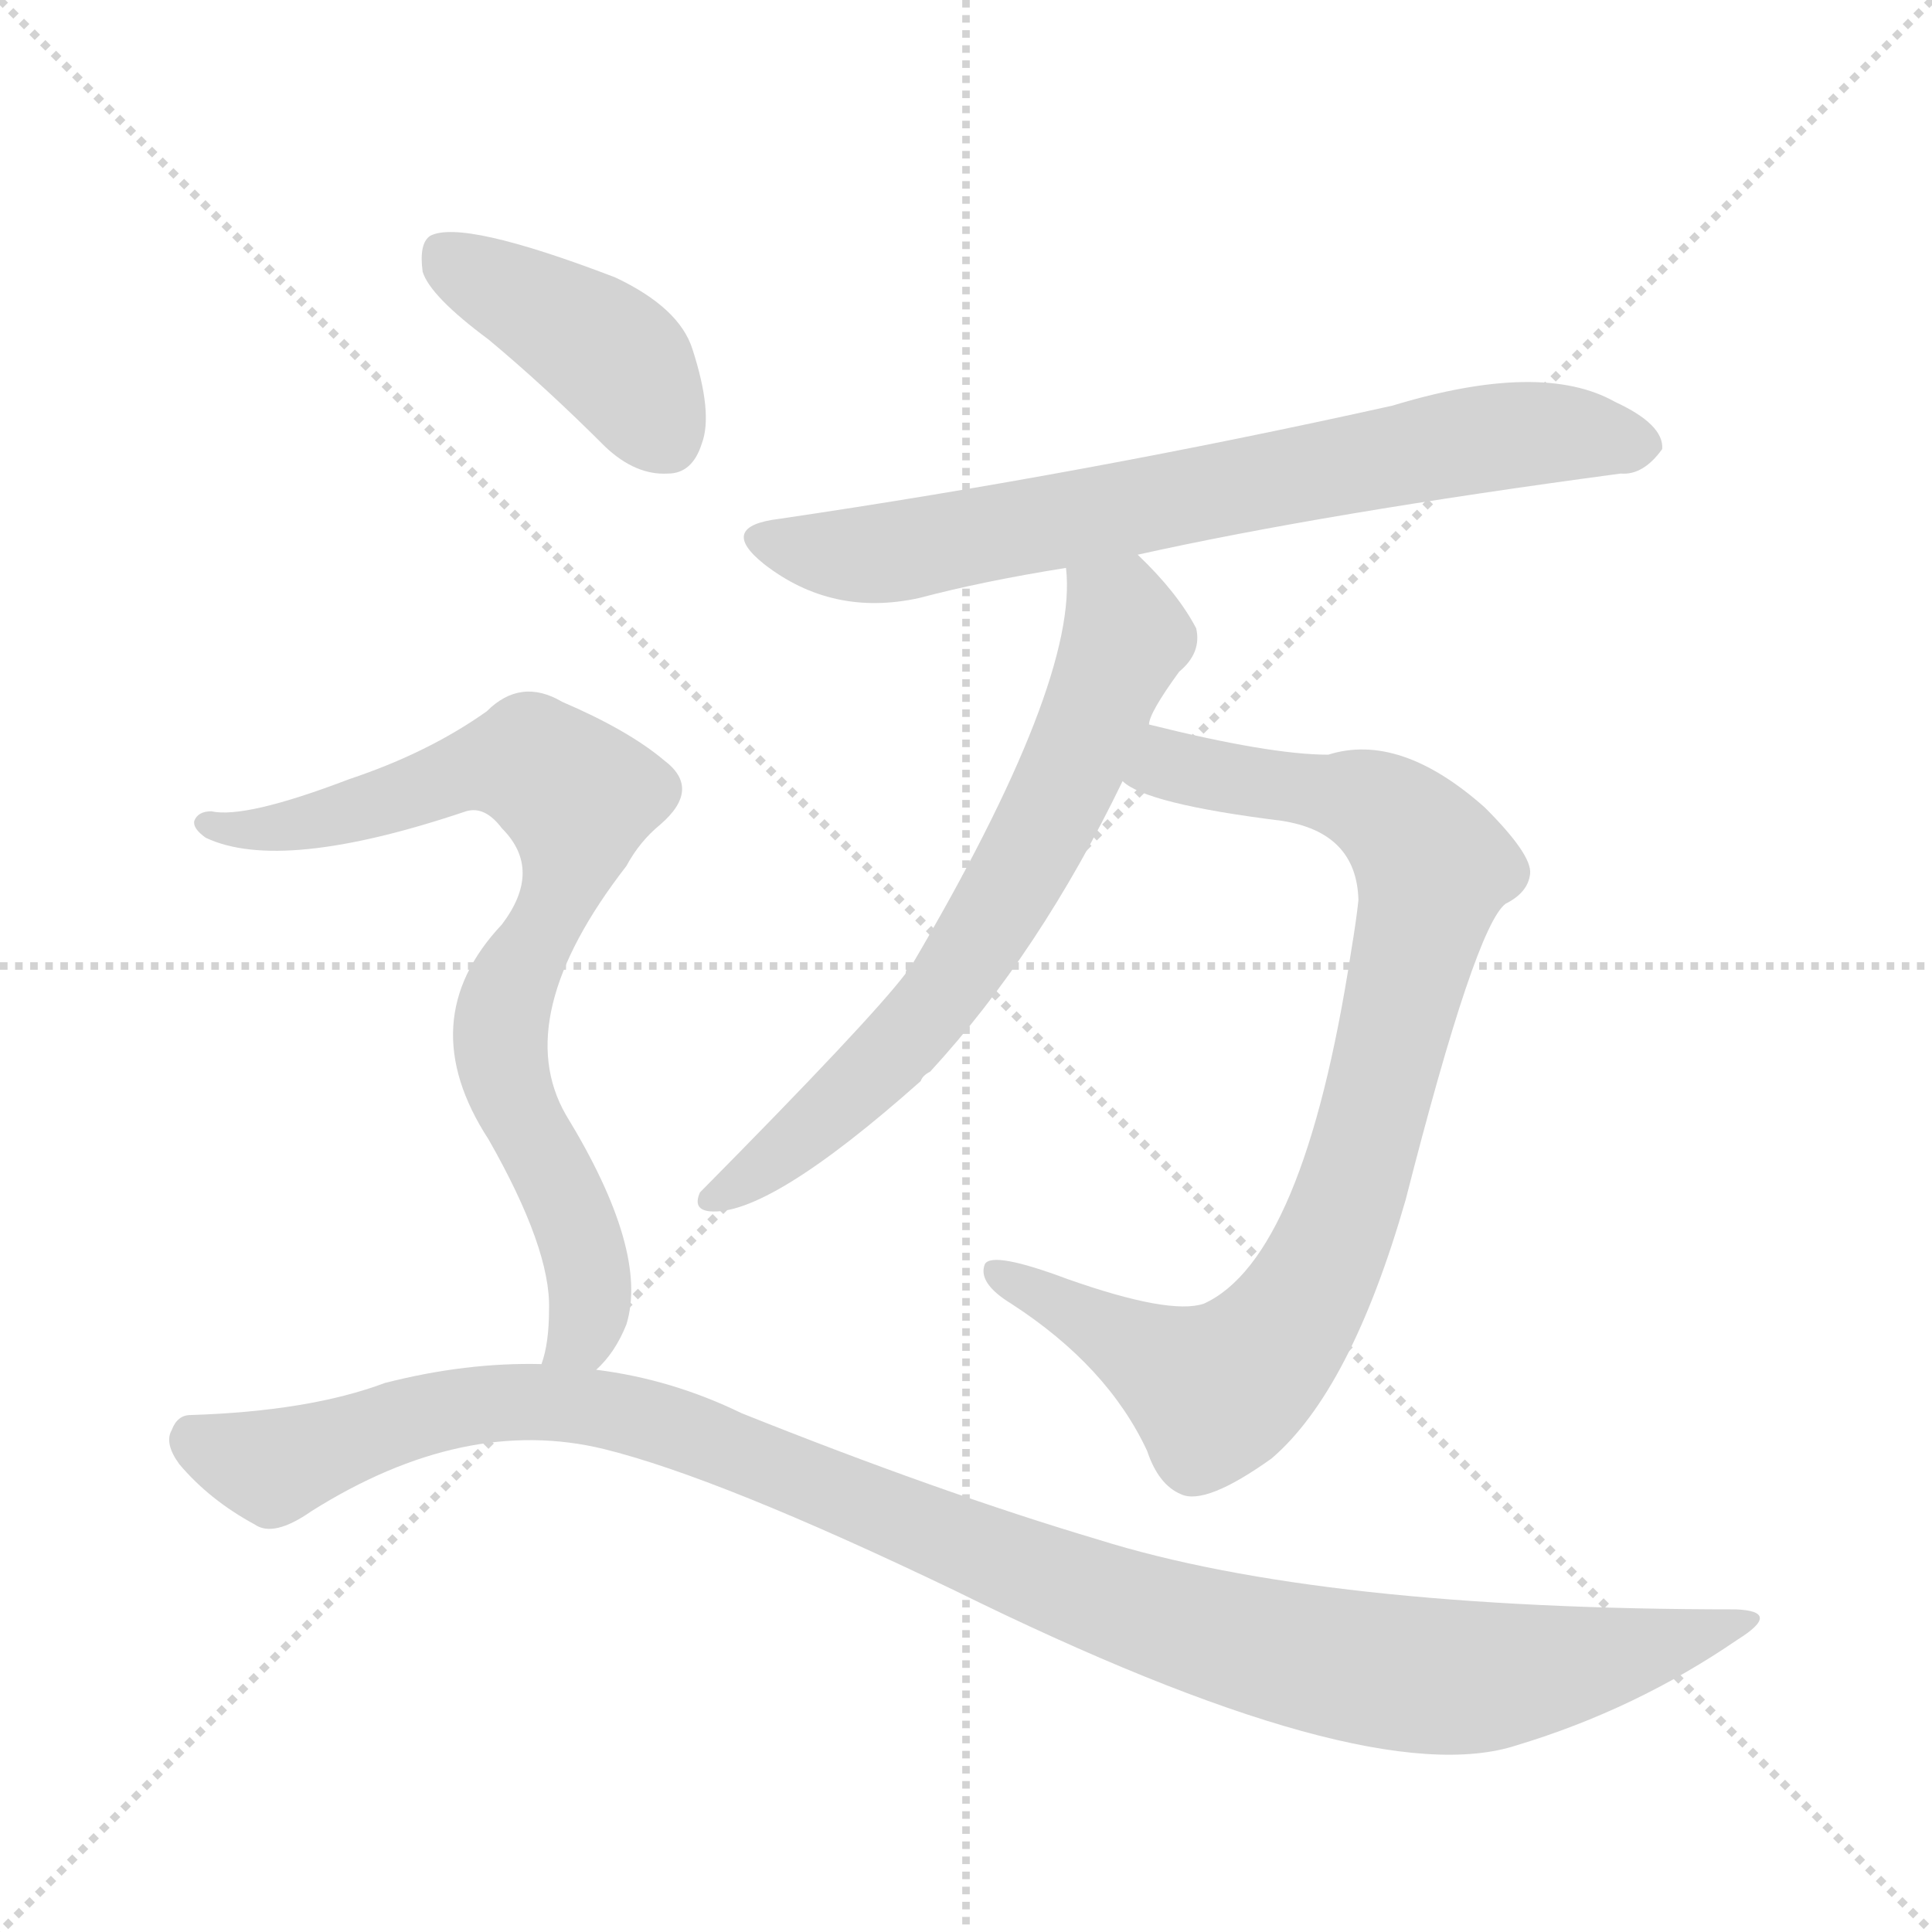
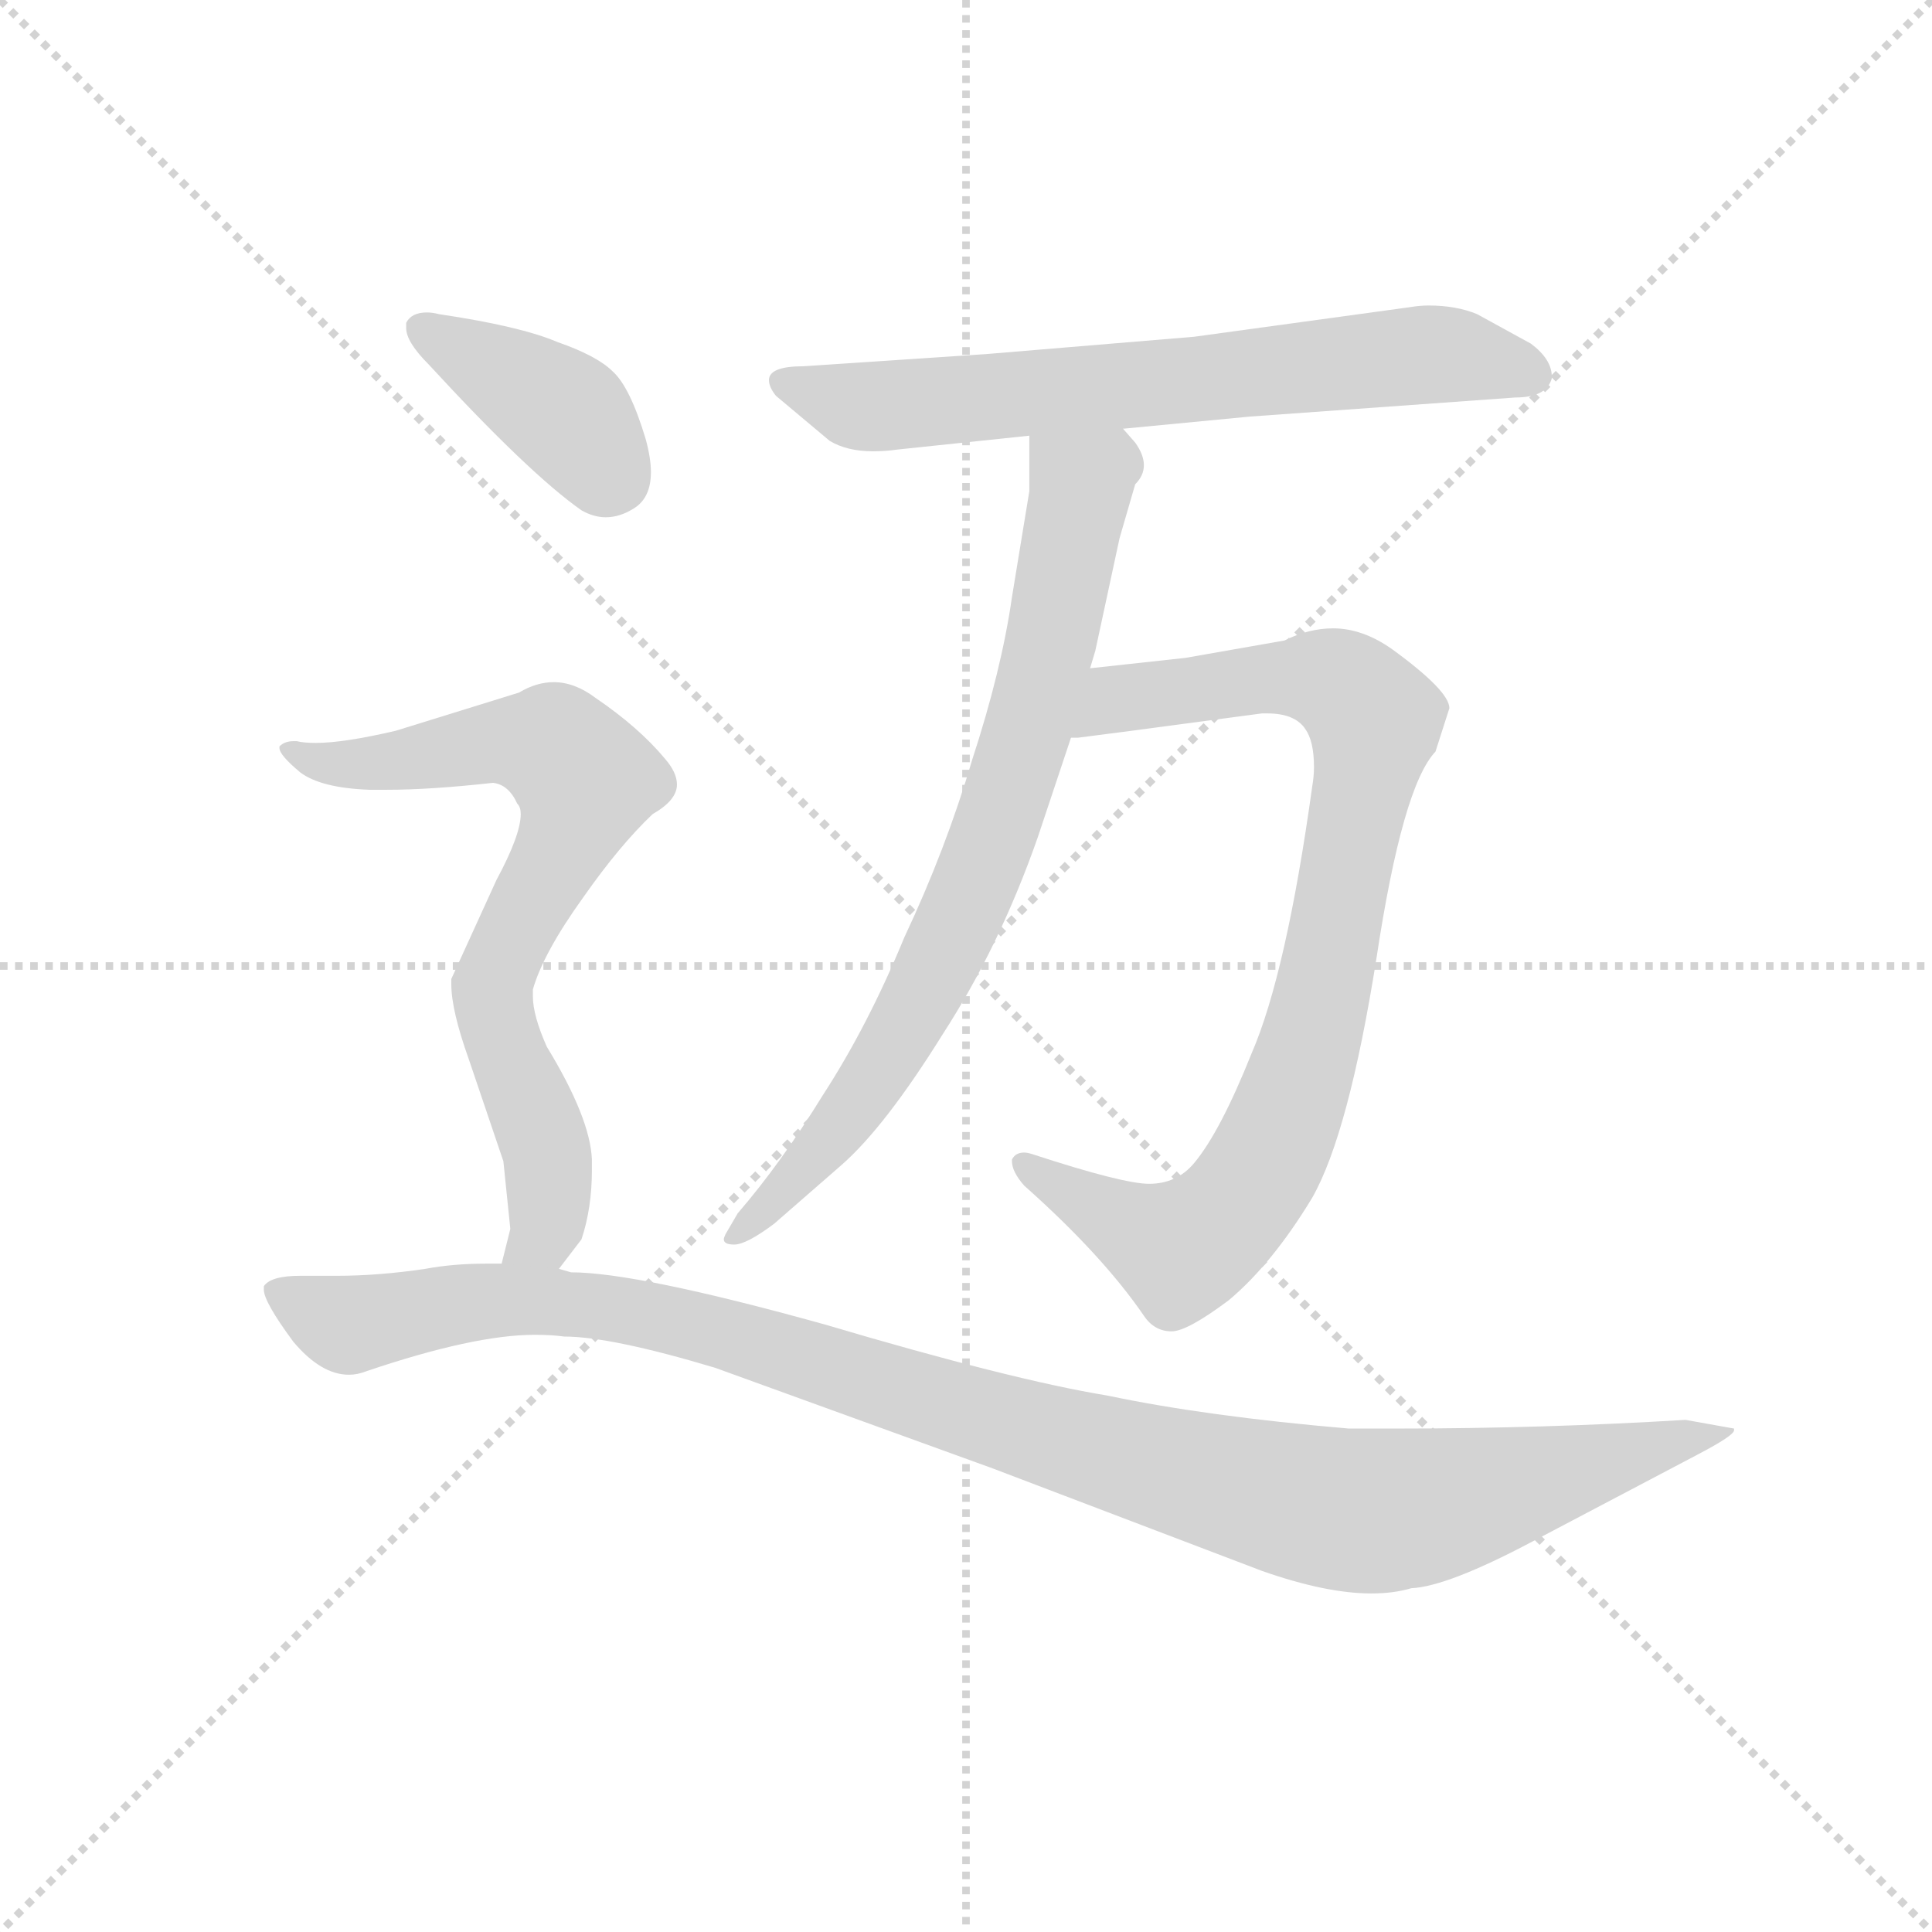
<svg xmlns="http://www.w3.org/2000/svg" version="1.1" viewBox="0 0 1024 1024">
  <g stroke="lightgray" stroke-dasharray="1,1" stroke-width="1" transform="scale(4, 4)">
    <line x1="0" y1="0" x2="256" y2="256" />
    <line x1="256" y1="0" x2="0" y2="256" />
    <line x1="128" y1="0" x2="128" y2="256" />
    <line x1="0" y1="128" x2="256" y2="128" />
  </g>
-   <g transform="scale(1, -1) translate(0, -900)">
+   <g transform="scale(0.92, -0.92) translate(60, -830)">
    <style type="text/css">
      
        @keyframes keyframes0 {
          from {
            stroke: blue;
-             stroke-dashoffset: 725;
+             stroke-dashoffset: 694;
            stroke-width: 128;
          }
-           70% {
+           69% {
            animation-timing-function: step-end;
            stroke: blue;
            stroke-dashoffset: 0;
            stroke-width: 128;
          }
          to {
            stroke: black;
            stroke-width: 1024;
          }
        }
        #make-me-a-hanzi-animation-0 {
-           animation: keyframes0 0.84s both;
+           animation: keyframes0 0.815s both;
          animation-delay: 0s;
          animation-timing-function: linear;
        }
      
        @keyframes keyframes1 {
          from {
            stroke: blue;
-             stroke-dashoffset: 871;
+             stroke-dashoffset: 882;
            stroke-width: 128;
          }
          74% {
            animation-timing-function: step-end;
            stroke: blue;
            stroke-dashoffset: 0;
            stroke-width: 128;
          }
          to {
            stroke: black;
            stroke-width: 1024;
          }
        }
        #make-me-a-hanzi-animation-1 {
-           animation: keyframes1 0.959s both;
-           animation-delay: 0.84s;
+           animation: keyframes1 0.968s both;
+           animation-delay: 0.815s;
          animation-timing-function: linear;
        }
      
        @keyframes keyframes2 {
          from {
            stroke: blue;
-             stroke-dashoffset: 672;
-             stroke-width: 128;
-           }
-           69% {
-             animation-timing-function: step-end;
-             stroke: blue;
-             stroke-dashoffset: 0;
-             stroke-width: 128;
-           }
-           to {
-             stroke: black;
-             stroke-width: 1024;
-           }
-         }
-         #make-me-a-hanzi-animation-2 {
-           animation: keyframes2 0.797s both;
-           animation-delay: 1.799s;
-           animation-timing-function: linear;
-         }
-       
-         @keyframes keyframes3 {
-           from {
-             stroke: blue;
-             stroke-dashoffset: 414;
-             stroke-width: 128;
-           }
-           57% {
-             animation-timing-function: step-end;
-             stroke: blue;
-             stroke-dashoffset: 0;
-             stroke-width: 128;
-           }
-           to {
-             stroke: black;
-             stroke-width: 1024;
-           }
-         }
-         #make-me-a-hanzi-animation-3 {
-           animation: keyframes3 0.587s both;
-           animation-delay: 2.596s;
-           animation-timing-function: linear;
-         }
-       
-         @keyframes keyframes4 {
-           from {
-             stroke: blue;
-             stroke-dashoffset: 783;
+             stroke-dashoffset: 778;
            stroke-width: 128;
          }
          72% {
            animation-timing-function: step-end;
            stroke: blue;
            stroke-dashoffset: 0;
            stroke-width: 128;
          }
          to {
            stroke: black;
            stroke-width: 1024;
          }
        }
+         #make-me-a-hanzi-animation-2 {
+           animation: keyframes2 0.883s both;
+           animation-delay: 1.783s;
+           animation-timing-function: linear;
+         }
+       
+         @keyframes keyframes3 {
+           from {
+             stroke: blue;
+             stroke-dashoffset: 399;
+             stroke-width: 128;
+           }
+           56% {
+             animation-timing-function: step-end;
+             stroke: blue;
+             stroke-dashoffset: 0;
+             stroke-width: 128;
+           }
+           to {
+             stroke: black;
+             stroke-width: 1024;
+           }
+         }
+         #make-me-a-hanzi-animation-3 {
+           animation: keyframes3 0.575s both;
+           animation-delay: 2.666s;
+           animation-timing-function: linear;
+         }
+       
+         @keyframes keyframes4 {
+           from {
+             stroke: blue;
+             stroke-dashoffset: 741;
+             stroke-width: 128;
+           }
+           71% {
+             animation-timing-function: step-end;
+             stroke: blue;
+             stroke-dashoffset: 0;
+             stroke-width: 128;
+           }
+           to {
+             stroke: black;
+             stroke-width: 1024;
+           }
+         }
        #make-me-a-hanzi-animation-4 {
-           animation: keyframes4 0.887s both;
-           animation-delay: 3.183s;
+           animation: keyframes4 0.853s both;
+           animation-delay: 3.24s;
          animation-timing-function: linear;
        }
      
        @keyframes keyframes5 {
          from {
            stroke: blue;
-             stroke-dashoffset: 1109;
+             stroke-dashoffset: 1122;
            stroke-width: 128;
          }
-           78% {
+           79% {
            animation-timing-function: step-end;
            stroke: blue;
            stroke-dashoffset: 0;
            stroke-width: 128;
          }
          to {
            stroke: black;
            stroke-width: 1024;
          }
        }
        #make-me-a-hanzi-animation-5 {
-           animation: keyframes5 1.153s both;
-           animation-delay: 4.07s;
+           animation: keyframes5 1.163s both;
+           animation-delay: 4.093s;
          animation-timing-function: linear;
        }
      
    </style>
-     <path d="M 603 606 Q 702 628 859 649 Q 871 648 881 662 Q 882 675 856 687 Q 817 709 738 685 Q 576 649 413 625 Q 380 621 405 601 Q 441 573 487 583 Q 521 592 565 599 L 603 606 Z" fill="lightgray" />
-     <path d="M 595 486 Q 607 474 679 465 Q 719 459 720 423 Q 719 413 716 395 Q 691 233 638 209 Q 620 203 566 222 Q 526 237 522 230 Q 518 220 536 209 Q 587 176 608 131 Q 614 113 626 108 Q 639 102 674 127 Q 716 163 745 264 Q 782 409 798 421 Q 810 427 811 437 Q 812 447 787 472 Q 742 512 704 500 Q 673 500 609 516 C 580 523 568 499 595 486 Z" fill="lightgray" />
-     <path d="M 609 516 Q 609 522 625 544 Q 637 554 634 567 Q 624 586 603 606 C 582 627 564 629 565 599 Q 572 539 483 388 Q 480 387 480 384 Q 461 359 371 268 Q 367 259 376 258 Q 407 255 488 327 Q 489 330 493 332 Q 551 395 595 486 L 609 516 Z" fill="lightgray" />
-     <path d="M 259 720 Q 289 695 321 663 Q 337 648 354 649 Q 367 649 372 665 Q 378 681 367 715 Q 360 737 326 753 Q 245 784 228 775 Q 222 771 224 756 Q 228 743 259 720 Z" fill="lightgray" />
-     <path d="M 316 174 Q 326 183 332 198 Q 344 237 300 309 Q 270 361 332 441 Q 339 454 350 463 Q 372 482 352 497 Q 333 513 298 528 Q 276 541 258 523 Q 227 501 185 487 Q 130 466 112 470 Q 105 470 103 465 Q 102 461 109 456 Q 149 437 247 470 Q 257 473 266 461 Q 288 439 266 410 Q 218 359 259 296 Q 292 238 291 206 Q 291 188 287 177 C 281 148 297 151 316 174 Z" fill="lightgray" />
-     <path d="M 287 177 Q 247 178 204 167 Q 164 152 101 150 Q 94 150 91 142 Q 87 135 95 124 Q 111 105 135 92 Q 145 85 165 99 Q 246 150 320 132 Q 381 117 506 57 Q 725 -51 804 -25 Q 867 -6 921 31 Q 945 46 920 47 Q 700 47 582 84 Q 498 109 393 151 Q 356 169 316 174 L 287 177 Z" fill="lightgray" />
+     <path d="M 587 583 L 660 590 L 813 601 Q 831 601 834 612 L 834 613 Q 834 623 822 632 L 791 649 Q 779 654 763 654 Q 758 654 752 653 L 628 636 L 508 626 L 403 619 Q 383 619 383 611 Q 383 607 387 602 L 418 576 Q 428 570 443 570 Q 450 570 457 571 L 533 579 L 587 583 Z" fill="lightgray" />
+     <path d="M 557 405 L 561 405 L 592 409 L 667 419 L 670 419 Q 686 419 692 410 Q 697 403 697 388 Q 697 383 696 377 Q 681 269 661 223 Q 643 178 628 160 Q 618 148 602 148 Q 587 148 535 165 Q 532 166 530 166 Q 525 166 523 162 L 523 161 Q 523 155 530 147 Q 575 107 599 72 Q 605 63 615 63 Q 624 63 648 81 Q 673 102 696 140 Q 717 177 733 278 Q 748 377 767 397 L 775 422 Q 775 432 742 456 Q 725 468 708 468 Q 694 468 680 461 L 623 451 L 568 445 C 538 442 527 402 557 405 Z" fill="lightgray" />
+     <path d="M 533 579 L 533 547 L 523 486 Q 517 444 500 392 Q 485 341 461 290 Q 440 239 414 199 Q 390 160 365 131 L 358 119 Q 357 117 357 116 Q 357 113 363 113 Q 370 113 386 125 L 425 159 Q 450 181 483 234 Q 516 285 538 348 L 557 405 L 568 445 L 571 455 L 585 520 L 594 551 Q 599 556 599 562 Q 599 568 594 575 L 587 583 C 569 607 533 609 533 579 Z" fill="lightgray" />
+     <path d="M 193 649 Q 189 650 186 650 Q 177 650 174 644 L 174 641 Q 174 633 187 620 Q 245 557 275 536 Q 282 532 289 532 Q 297 532 305 537 Q 315 543 315 558 Q 315 566 312 577 Q 303 607 293 616 Q 284 625 261 633 Q 240 642 193 649 Z" fill="lightgray" />
+     <path d="M 239 431 L 168 409 Q 138 402 122 402 Q 115 402 111 403 L 109 403 Q 104 403 101 400 L 101 399 Q 101 395 113 385 Q 125 376 153 375 L 163 375 Q 188 375 224 379 Q 233 378 238 367 Q 240 365 240 361 Q 240 349 226 323 L 200 266 L 200 263 Q 200 248 210 220 L 230 161 L 234 122 L 229 102 C 222 73 244 75 262 99 L 275 116 Q 281 134 281 156 L 281 162 Q 280 186 255 227 Q 247 245 247 256 L 247 260 Q 253 281 276 313 Q 297 343 316 361 Q 330 369 330 378 Q 330 385 323 393 Q 308 411 283 428 Q 271 437 259 437 Q 249 437 239 431 Z" fill="lightgray" />
+     <path d="M 229 102 L 220 102 Q 201 102 185 99 Q 158 95 134 95 L 113 95 Q 96 95 92 89 L 92 87 Q 92 80 109 57 Q 125 38 141 38 Q 146 38 151 40 Q 213 61 248 61 Q 258 61 265 60 Q 292 60 352 42 L 512 -16 L 667 -75 Q 704 -88 730 -88 Q 743 -88 753 -85 Q 774 -84 823 -58 L 918 -8 Q 939 3 939 6 L 939 7 L 911 12 Q 829 7 745 7 L 717 7 Q 635 14 578 26 Q 523 35 415 67 Q 307 97 269 97 L 262 99 L 229 102 Z" fill="lightgray" />
    <clipPath id="make-me-a-hanzi-clip-0">
-       <path d="M 603 606 Q 702 628 859 649 Q 871 648 881 662 Q 882 675 856 687 Q 817 709 738 685 Q 576 649 413 625 Q 380 621 405 601 Q 441 573 487 583 Q 521 592 565 599 L 603 606 Z" />
+       <path d="M 587 583 L 660 590 L 813 601 Q 831 601 834 612 L 834 613 Q 834 623 822 632 L 791 649 Q 779 654 763 654 Q 758 654 752 653 L 628 636 L 508 626 L 403 619 Q 383 619 383 611 Q 383 607 387 602 L 418 576 Q 428 570 443 570 Q 450 570 457 571 L 533 579 L 587 583 Z" />
    </clipPath>
-     <path clip-path="url(#make-me-a-hanzi-clip-0)" d="M 407 614 L 464 606 L 801 670 L 869 663" fill="none" id="make-me-a-hanzi-animation-0" stroke-dasharray="597 1194" stroke-linecap="round" />
+     <path clip-path="url(#make-me-a-hanzi-clip-0)" d="M 391 609 L 448 596 L 768 626 L 825 613" fill="none" id="make-me-a-hanzi-animation-0" stroke-dasharray="566 1132" stroke-linecap="round" />
    <clipPath id="make-me-a-hanzi-clip-1">
-       <path d="M 595 486 Q 607 474 679 465 Q 719 459 720 423 Q 719 413 716 395 Q 691 233 638 209 Q 620 203 566 222 Q 526 237 522 230 Q 518 220 536 209 Q 587 176 608 131 Q 614 113 626 108 Q 639 102 674 127 Q 716 163 745 264 Q 782 409 798 421 Q 810 427 811 437 Q 812 447 787 472 Q 742 512 704 500 Q 673 500 609 516 C 580 523 568 499 595 486 Z" />
+       <path d="M 557 405 L 561 405 L 592 409 L 667 419 L 670 419 Q 686 419 692 410 Q 697 403 697 388 Q 697 383 696 377 Q 681 269 661 223 Q 643 178 628 160 Q 618 148 602 148 Q 587 148 535 165 Q 532 166 530 166 Q 525 166 523 162 L 523 161 Q 523 155 530 147 Q 575 107 599 72 Q 605 63 615 63 Q 624 63 648 81 Q 673 102 696 140 Q 717 177 733 278 Q 748 377 767 397 L 775 422 Q 775 432 742 456 Q 725 468 708 468 Q 694 468 680 461 L 623 451 L 568 445 C 538 442 527 402 557 405 Z" />
    </clipPath>
-     <path clip-path="url(#make-me-a-hanzi-clip-1)" d="M 601 489 L 621 494 L 723 476 L 756 448 L 757 425 L 722 283 L 683 199 L 647 164 L 527 226" fill="none" id="make-me-a-hanzi-animation-1" stroke-dasharray="743 1486" stroke-linecap="round" />
+     <path clip-path="url(#make-me-a-hanzi-clip-1)" d="M 559 412 L 568 412 L 591 429 L 676 440 L 710 436 L 732 415 L 696 233 L 677 177 L 655 138 L 636 120 L 617 112 L 528 162" fill="none" id="make-me-a-hanzi-animation-1" stroke-dasharray="754 1508" stroke-linecap="round" />
    <clipPath id="make-me-a-hanzi-clip-2">
-       <path d="M 609 516 Q 609 522 625 544 Q 637 554 634 567 Q 624 586 603 606 C 582 627 564 629 565 599 Q 572 539 483 388 Q 480 387 480 384 Q 461 359 371 268 Q 367 259 376 258 Q 407 255 488 327 Q 489 330 493 332 Q 551 395 595 486 L 609 516 Z" />
+       <path d="M 533 579 L 533 547 L 523 486 Q 517 444 500 392 Q 485 341 461 290 Q 440 239 414 199 Q 390 160 365 131 L 358 119 Q 357 117 357 116 Q 357 113 363 113 Q 370 113 386 125 L 425 159 Q 450 181 483 234 Q 516 285 538 348 L 557 405 L 568 445 L 571 455 L 585 520 L 594 551 Q 599 556 599 562 Q 599 568 594 575 L 587 583 C 569 607 533 609 533 579 Z" />
    </clipPath>
-     <path clip-path="url(#make-me-a-hanzi-clip-2)" d="M 572 595 L 594 572 L 595 560 L 539 435 L 482 352 L 436 307 L 379 266" fill="none" id="make-me-a-hanzi-animation-2" stroke-dasharray="544 1088" stroke-linecap="round" />
+     <path clip-path="url(#make-me-a-hanzi-clip-2)" d="M 540 574 L 563 551 L 562 543 L 535 418 L 506 332 L 442 207 L 411 165 L 361 116" fill="none" id="make-me-a-hanzi-animation-2" stroke-dasharray="650 1300" stroke-linecap="round" />
    <clipPath id="make-me-a-hanzi-clip-3">
-       <path d="M 259 720 Q 289 695 321 663 Q 337 648 354 649 Q 367 649 372 665 Q 378 681 367 715 Q 360 737 326 753 Q 245 784 228 775 Q 222 771 224 756 Q 228 743 259 720 Z" />
+       <path d="M 193 649 Q 189 650 186 650 Q 177 650 174 644 L 174 641 Q 174 633 187 620 Q 245 557 275 536 Q 282 532 289 532 Q 297 532 305 537 Q 315 543 315 558 Q 315 566 312 577 Q 303 607 293 616 Q 284 625 261 633 Q 240 642 193 649 Z" />
    </clipPath>
-     <path clip-path="url(#make-me-a-hanzi-clip-3)" d="M 234 767 L 325 711 L 353 668" fill="none" id="make-me-a-hanzi-animation-3" stroke-dasharray="286 572" stroke-linecap="round" />
+     <path clip-path="url(#make-me-a-hanzi-clip-3)" d="M 182 643 L 263 593 L 293 556" fill="none" id="make-me-a-hanzi-animation-3" stroke-dasharray="271 542" stroke-linecap="round" />
    <clipPath id="make-me-a-hanzi-clip-4">
-       <path d="M 316 174 Q 326 183 332 198 Q 344 237 300 309 Q 270 361 332 441 Q 339 454 350 463 Q 372 482 352 497 Q 333 513 298 528 Q 276 541 258 523 Q 227 501 185 487 Q 130 466 112 470 Q 105 470 103 465 Q 102 461 109 456 Q 149 437 247 470 Q 257 473 266 461 Q 288 439 266 410 Q 218 359 259 296 Q 292 238 291 206 Q 291 188 287 177 C 281 148 297 151 316 174 Z" />
+       <path d="M 239 431 L 168 409 Q 138 402 122 402 Q 115 402 111 403 L 109 403 Q 104 403 101 400 L 101 399 Q 101 395 113 385 Q 125 376 153 375 L 163 375 Q 188 375 224 379 Q 233 378 238 367 Q 240 365 240 361 Q 240 349 226 323 L 200 266 L 200 263 Q 200 248 210 220 L 230 161 L 234 122 L 229 102 C 222 73 244 75 262 99 L 275 116 Q 281 134 281 156 L 281 162 Q 280 186 255 227 Q 247 245 247 256 L 247 260 Q 253 281 276 313 Q 297 343 316 361 Q 330 369 330 378 Q 330 385 323 393 Q 308 411 283 428 Q 271 437 259 437 Q 249 437 239 431 Z" />
    </clipPath>
-     <path clip-path="url(#make-me-a-hanzi-clip-4)" d="M 110 463 L 149 461 L 268 496 L 282 496 L 306 478 L 297 426 L 271 379 L 265 350 L 273 314 L 296 274 L 312 223 L 308 193 L 295 182" fill="none" id="make-me-a-hanzi-animation-4" stroke-dasharray="655 1310" stroke-linecap="round" />
+     <path clip-path="url(#make-me-a-hanzi-clip-4)" d="M 106 400 L 122 391 L 146 389 L 240 403 L 259 400 L 277 381 L 269 351 L 224 264 L 227 235 L 254 171 L 256 150 L 253 119 L 235 106" fill="none" id="make-me-a-hanzi-animation-4" stroke-dasharray="613 1226" stroke-linecap="round" />
    <clipPath id="make-me-a-hanzi-clip-5">
-       <path d="M 287 177 Q 247 178 204 167 Q 164 152 101 150 Q 94 150 91 142 Q 87 135 95 124 Q 111 105 135 92 Q 145 85 165 99 Q 246 150 320 132 Q 381 117 506 57 Q 725 -51 804 -25 Q 867 -6 921 31 Q 945 46 920 47 Q 700 47 582 84 Q 498 109 393 151 Q 356 169 316 174 L 287 177 Z" />
+       <path d="M 229 102 L 220 102 Q 201 102 185 99 Q 158 95 134 95 L 113 95 Q 96 95 92 89 L 92 87 Q 92 80 109 57 Q 125 38 141 38 Q 146 38 151 40 Q 213 61 248 61 Q 258 61 265 60 Q 292 60 352 42 L 512 -16 L 667 -75 Q 704 -88 730 -88 Q 743 -88 753 -85 Q 774 -84 823 -58 L 918 -8 Q 939 3 939 6 L 939 7 L 911 12 Q 829 7 745 7 L 717 7 Q 635 14 578 26 Q 523 35 415 67 Q 307 97 269 97 L 262 99 L 229 102 Z" />
    </clipPath>
-     <path clip-path="url(#make-me-a-hanzi-clip-5)" d="M 104 136 L 147 124 L 242 154 L 307 156 L 394 130 L 609 43 L 732 14 L 790 11 L 924 39" fill="none" id="make-me-a-hanzi-animation-5" stroke-dasharray="981 1962" stroke-linecap="round" />
+     <path clip-path="url(#make-me-a-hanzi-clip-5)" d="M 98 88 L 141 67 L 225 81 L 301 75 L 399 50 L 572 -6 L 719 -40 L 780 -34 L 917 3 L 924 0 L 934 7" fill="none" id="make-me-a-hanzi-animation-5" stroke-dasharray="994 1988" stroke-linecap="round" />
  </g>
</svg>
